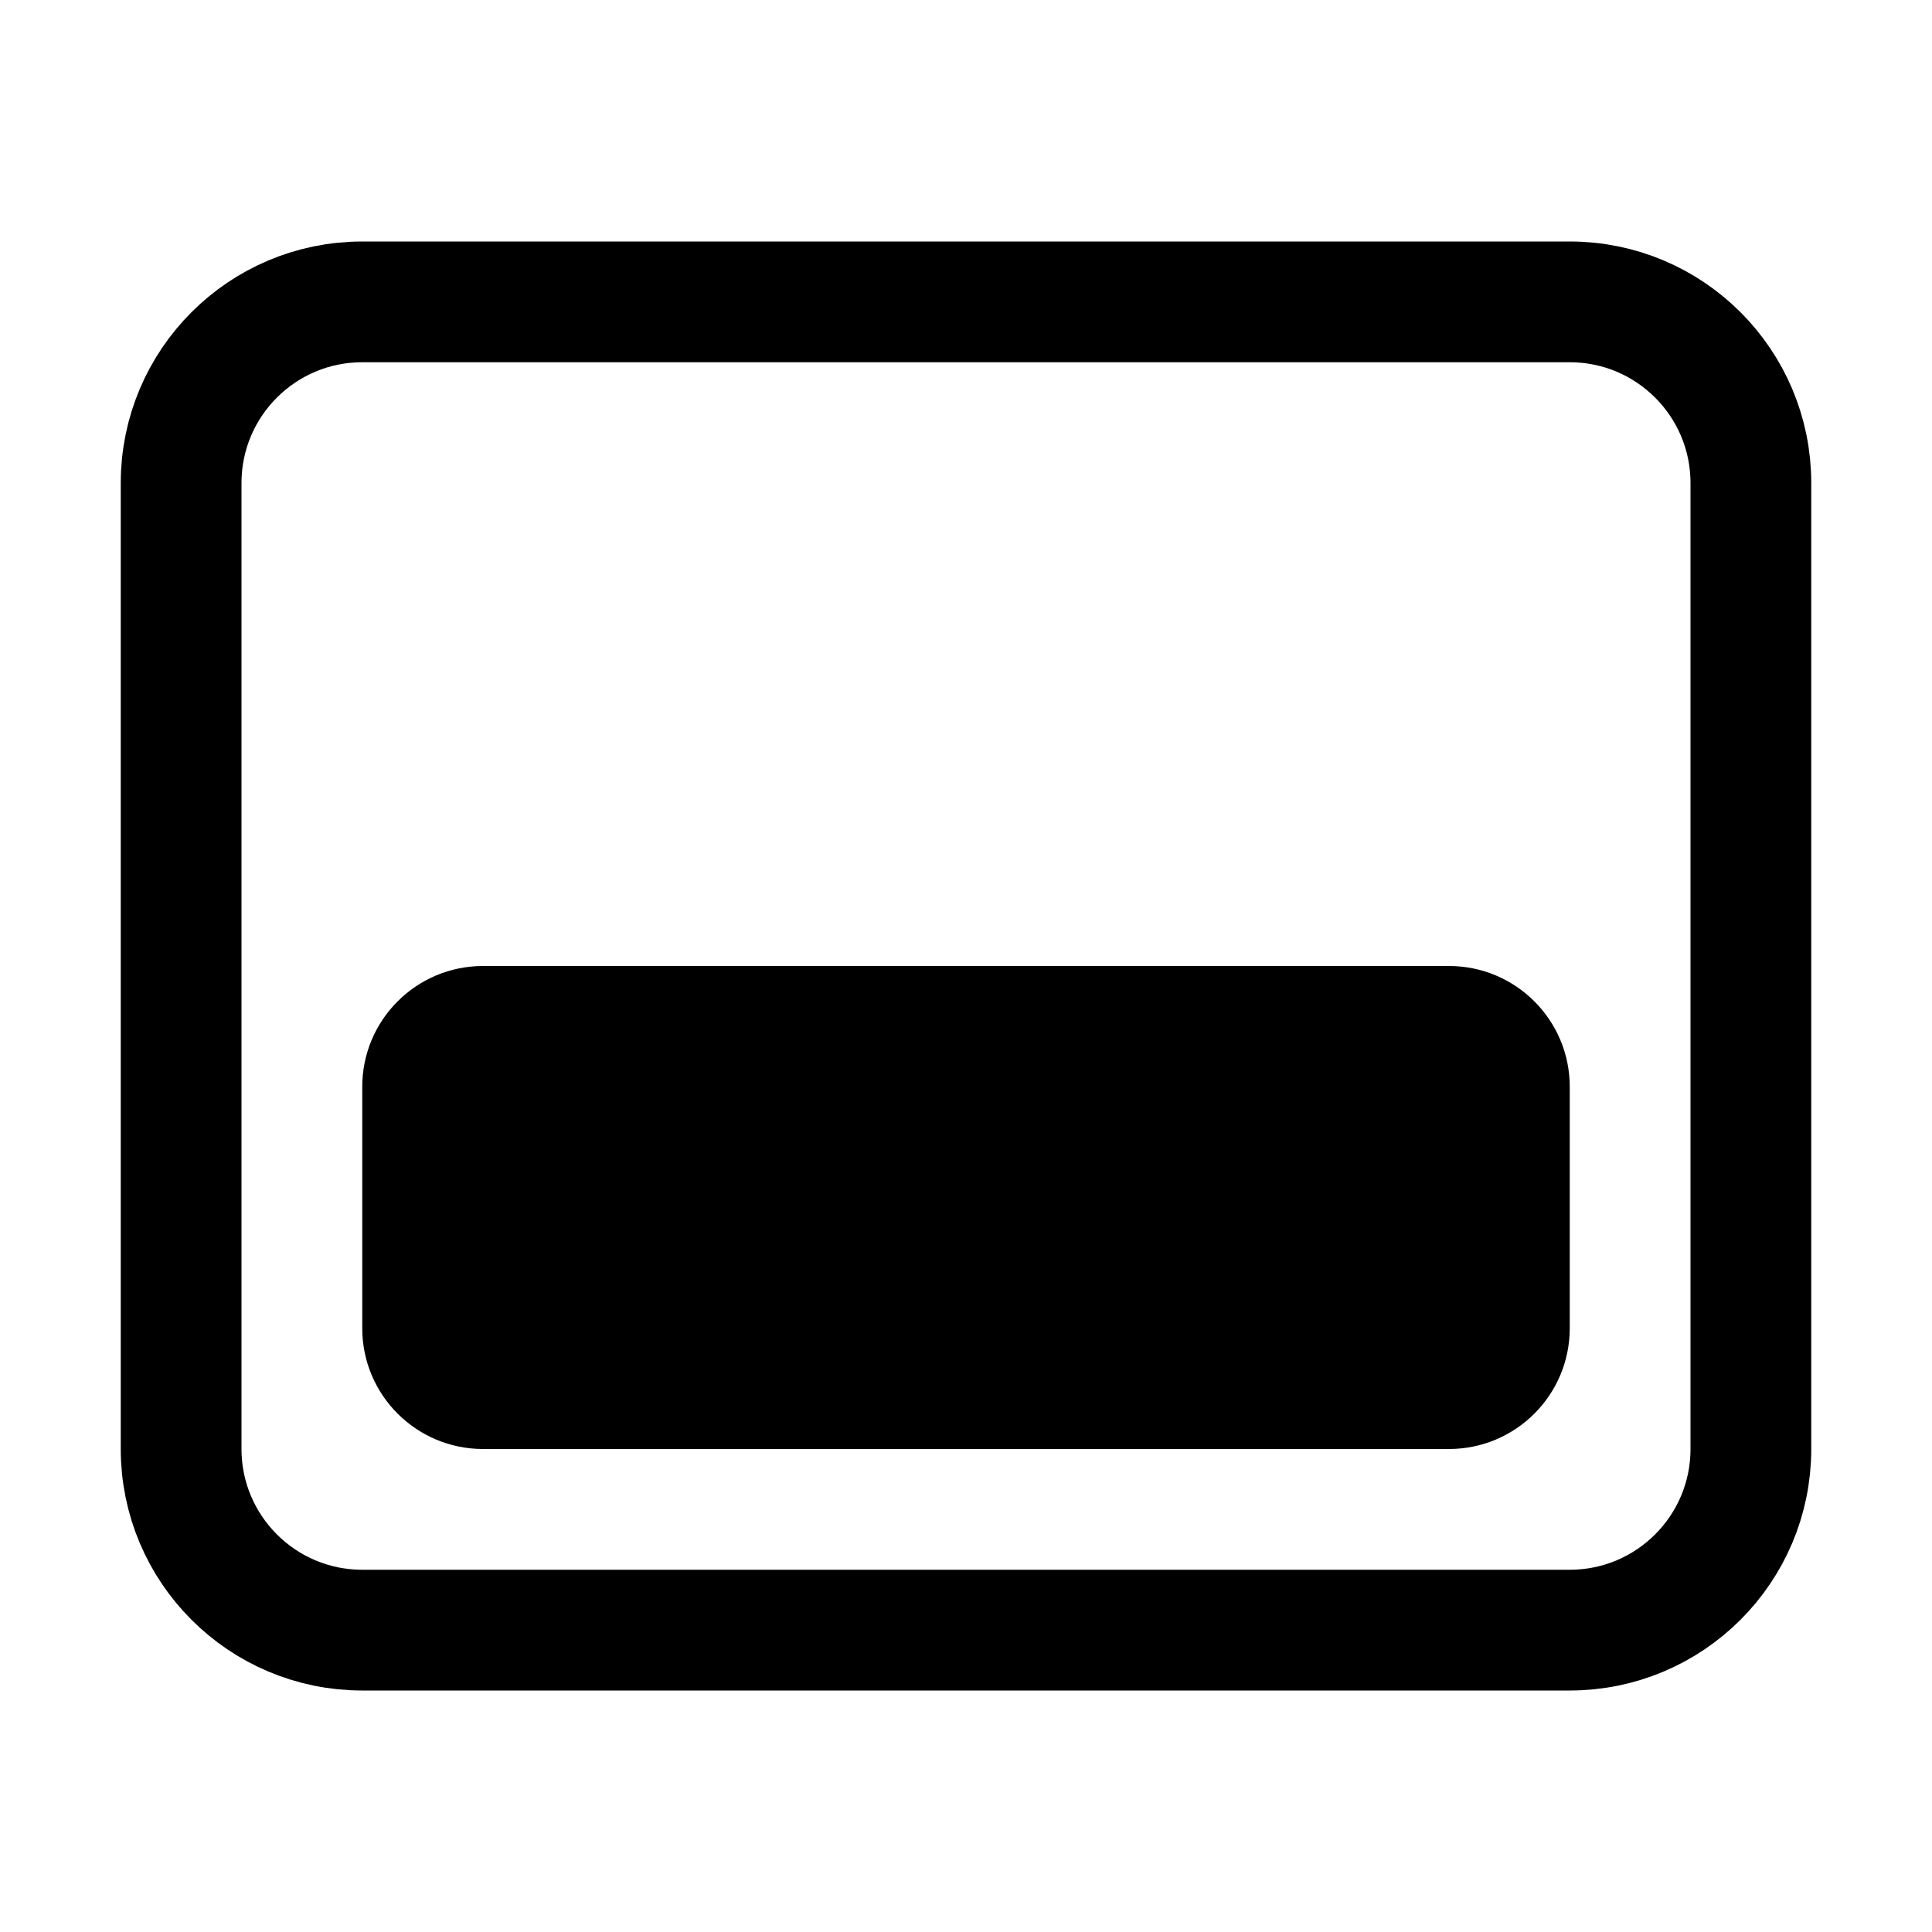
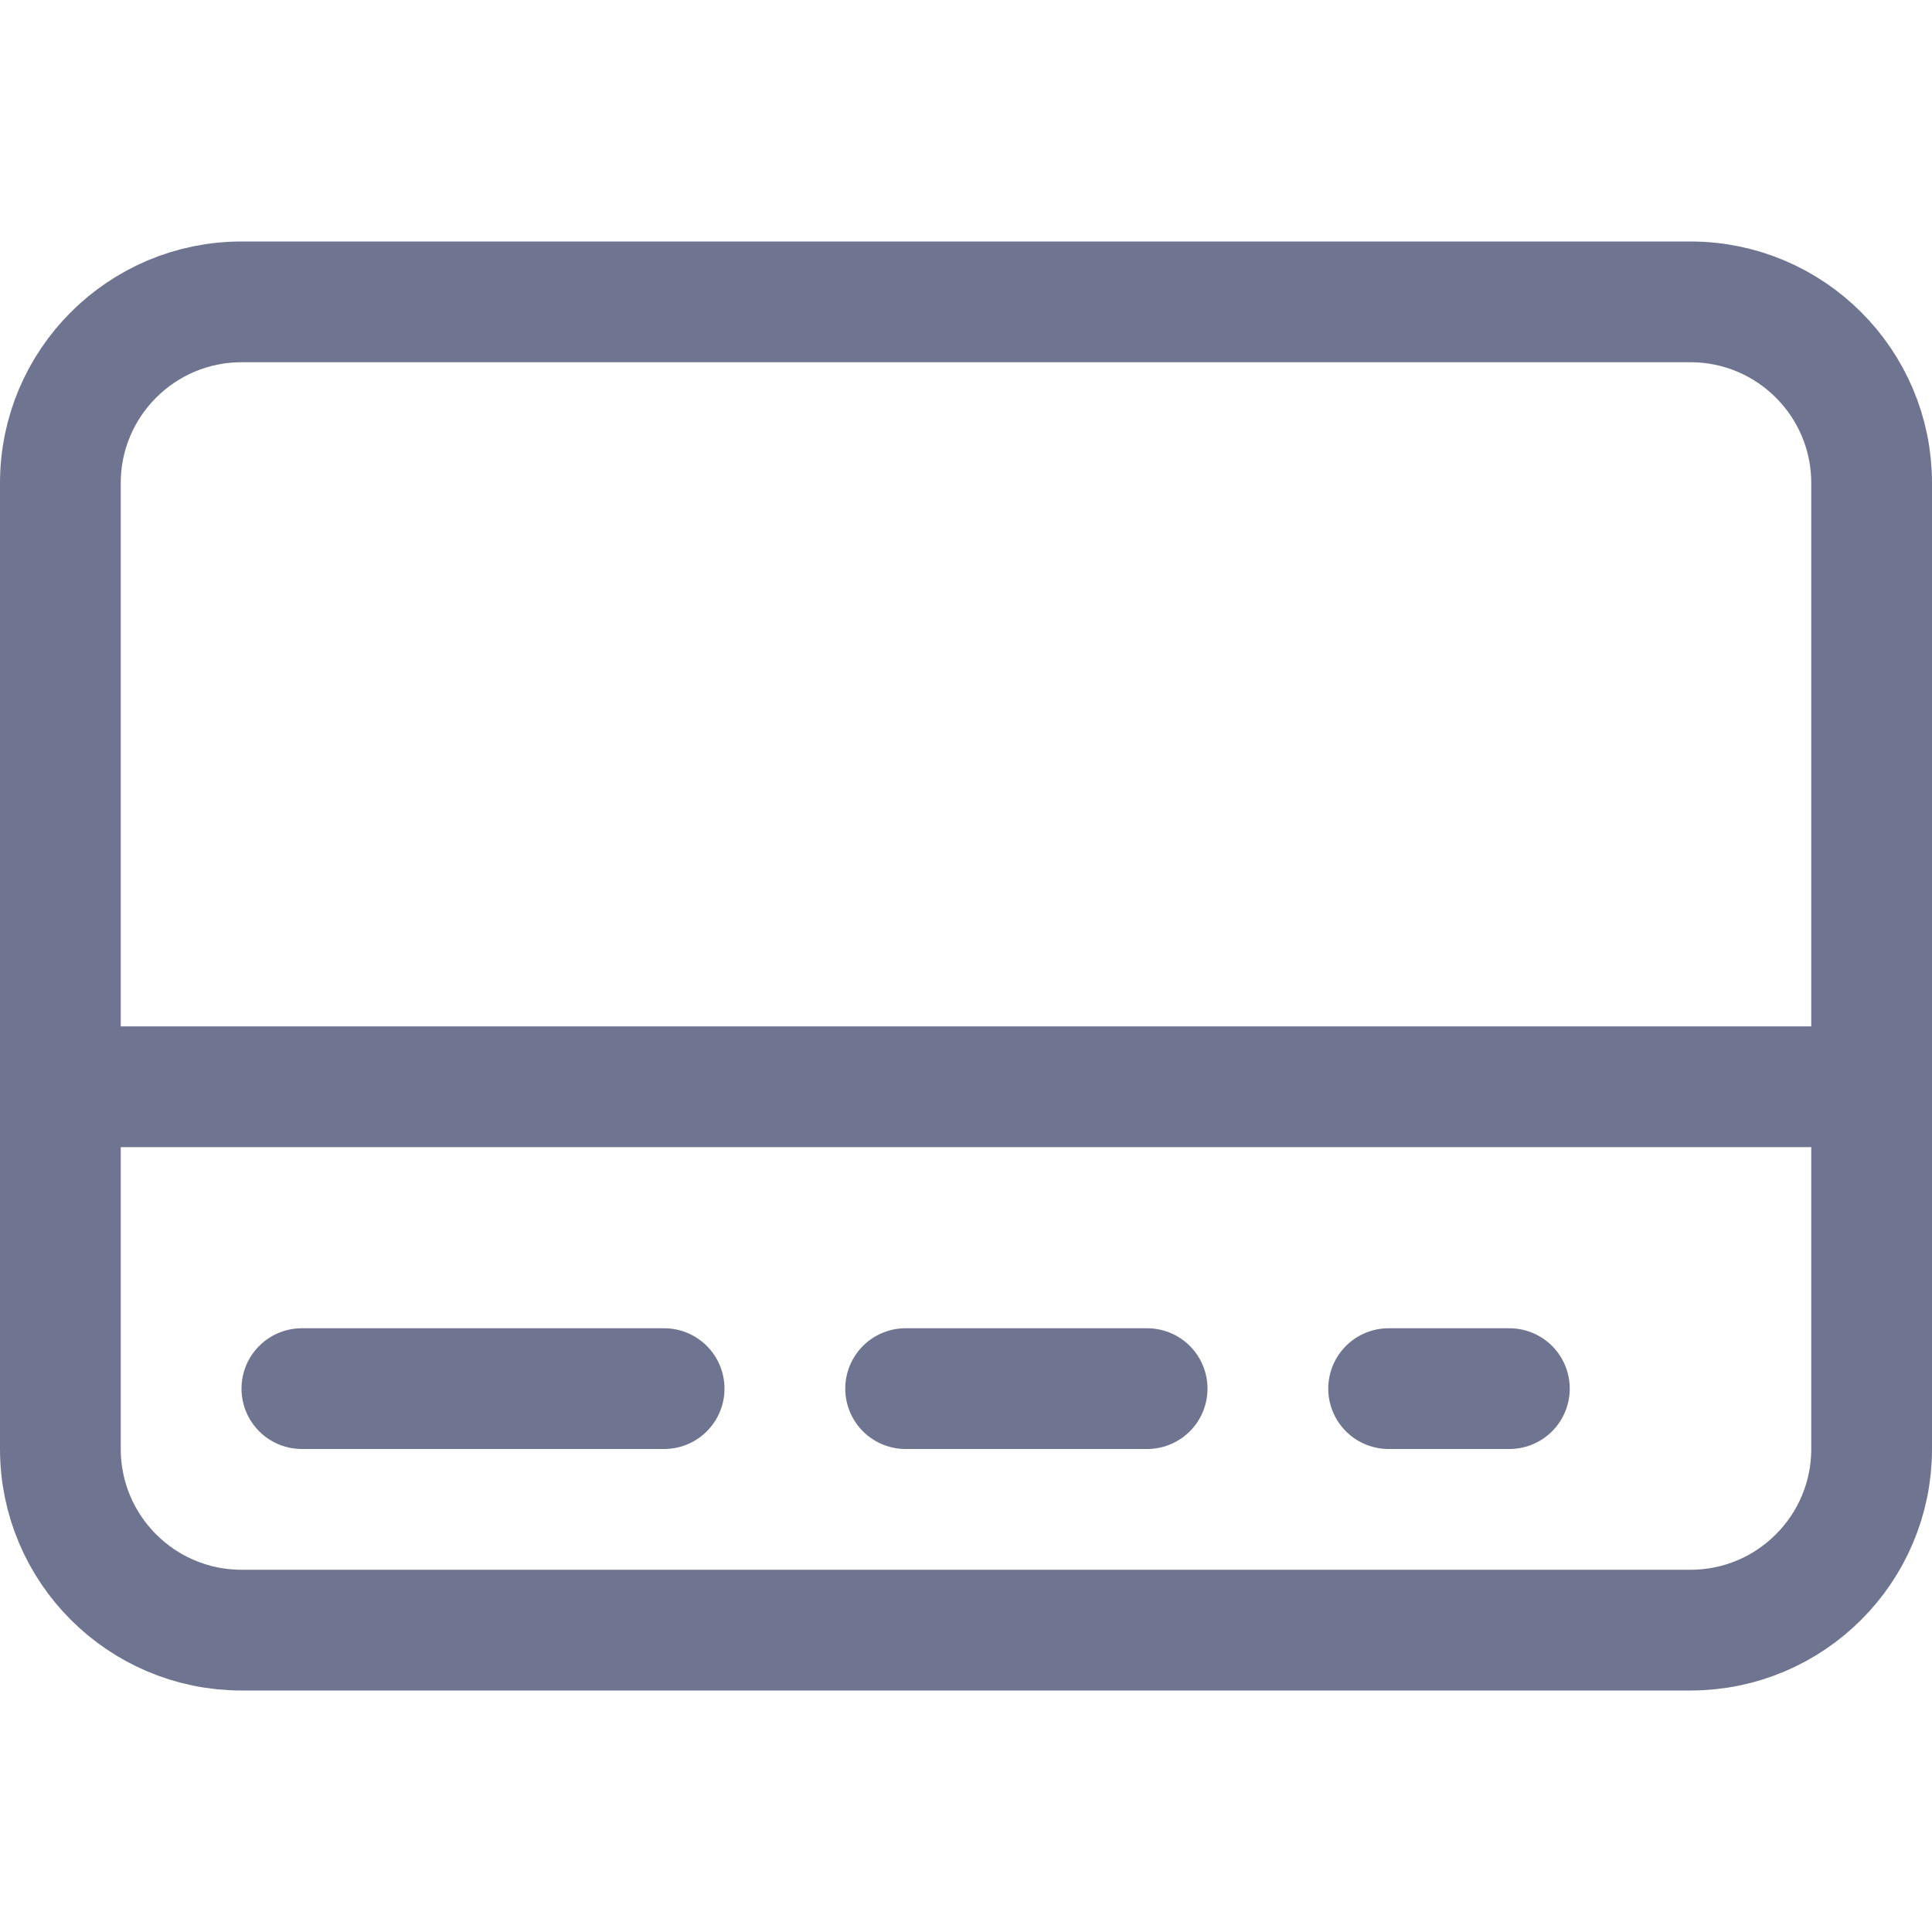
- <svg xmlns="http://www.w3.org/2000/svg" viewBox="0 0 16 16" fill="none">
-   <rect x="1.5" y="2.5" width="13" height="11" rx="1.5" stroke="currentColor" />
-   <rect x="3" y="12" width="4" height="10" rx="1" transform="rotate(-90 3 12)" fill="currentColor" />
+ <svg xmlns="http://www.w3.org/2000/svg" width="16" height="16" viewBox="0 0 16 16" fill="none">
+   <path d="M15 9L1 9" stroke="#6F7590" stroke-linecap="round" />
+   <path d="M14 2.5H2C1.172 2.5 0.5 3.172 0.5 4V4.538V12C0.5 12.828 1.172 13.5 2 13.5H14C14.828 13.5 15.5 12.828 15.5 12V4C15.5 3.172 14.828 2.5 14 2.5Z" stroke="#6F7590" stroke-linecap="round" />
+   <line x1="2.5" y1="11.5" x2="5.5" y2="11.5" stroke="#6F7590" stroke-linecap="round" />
+   <line x1="7.5" y1="11.5" x2="9.5" y2="11.5" stroke="#6F7590" stroke-linecap="round" />
+   <line x1="11.5" y1="11.5" x2="12.5" y2="11.5" stroke="#6F7590" stroke-linecap="round" />
</svg>
